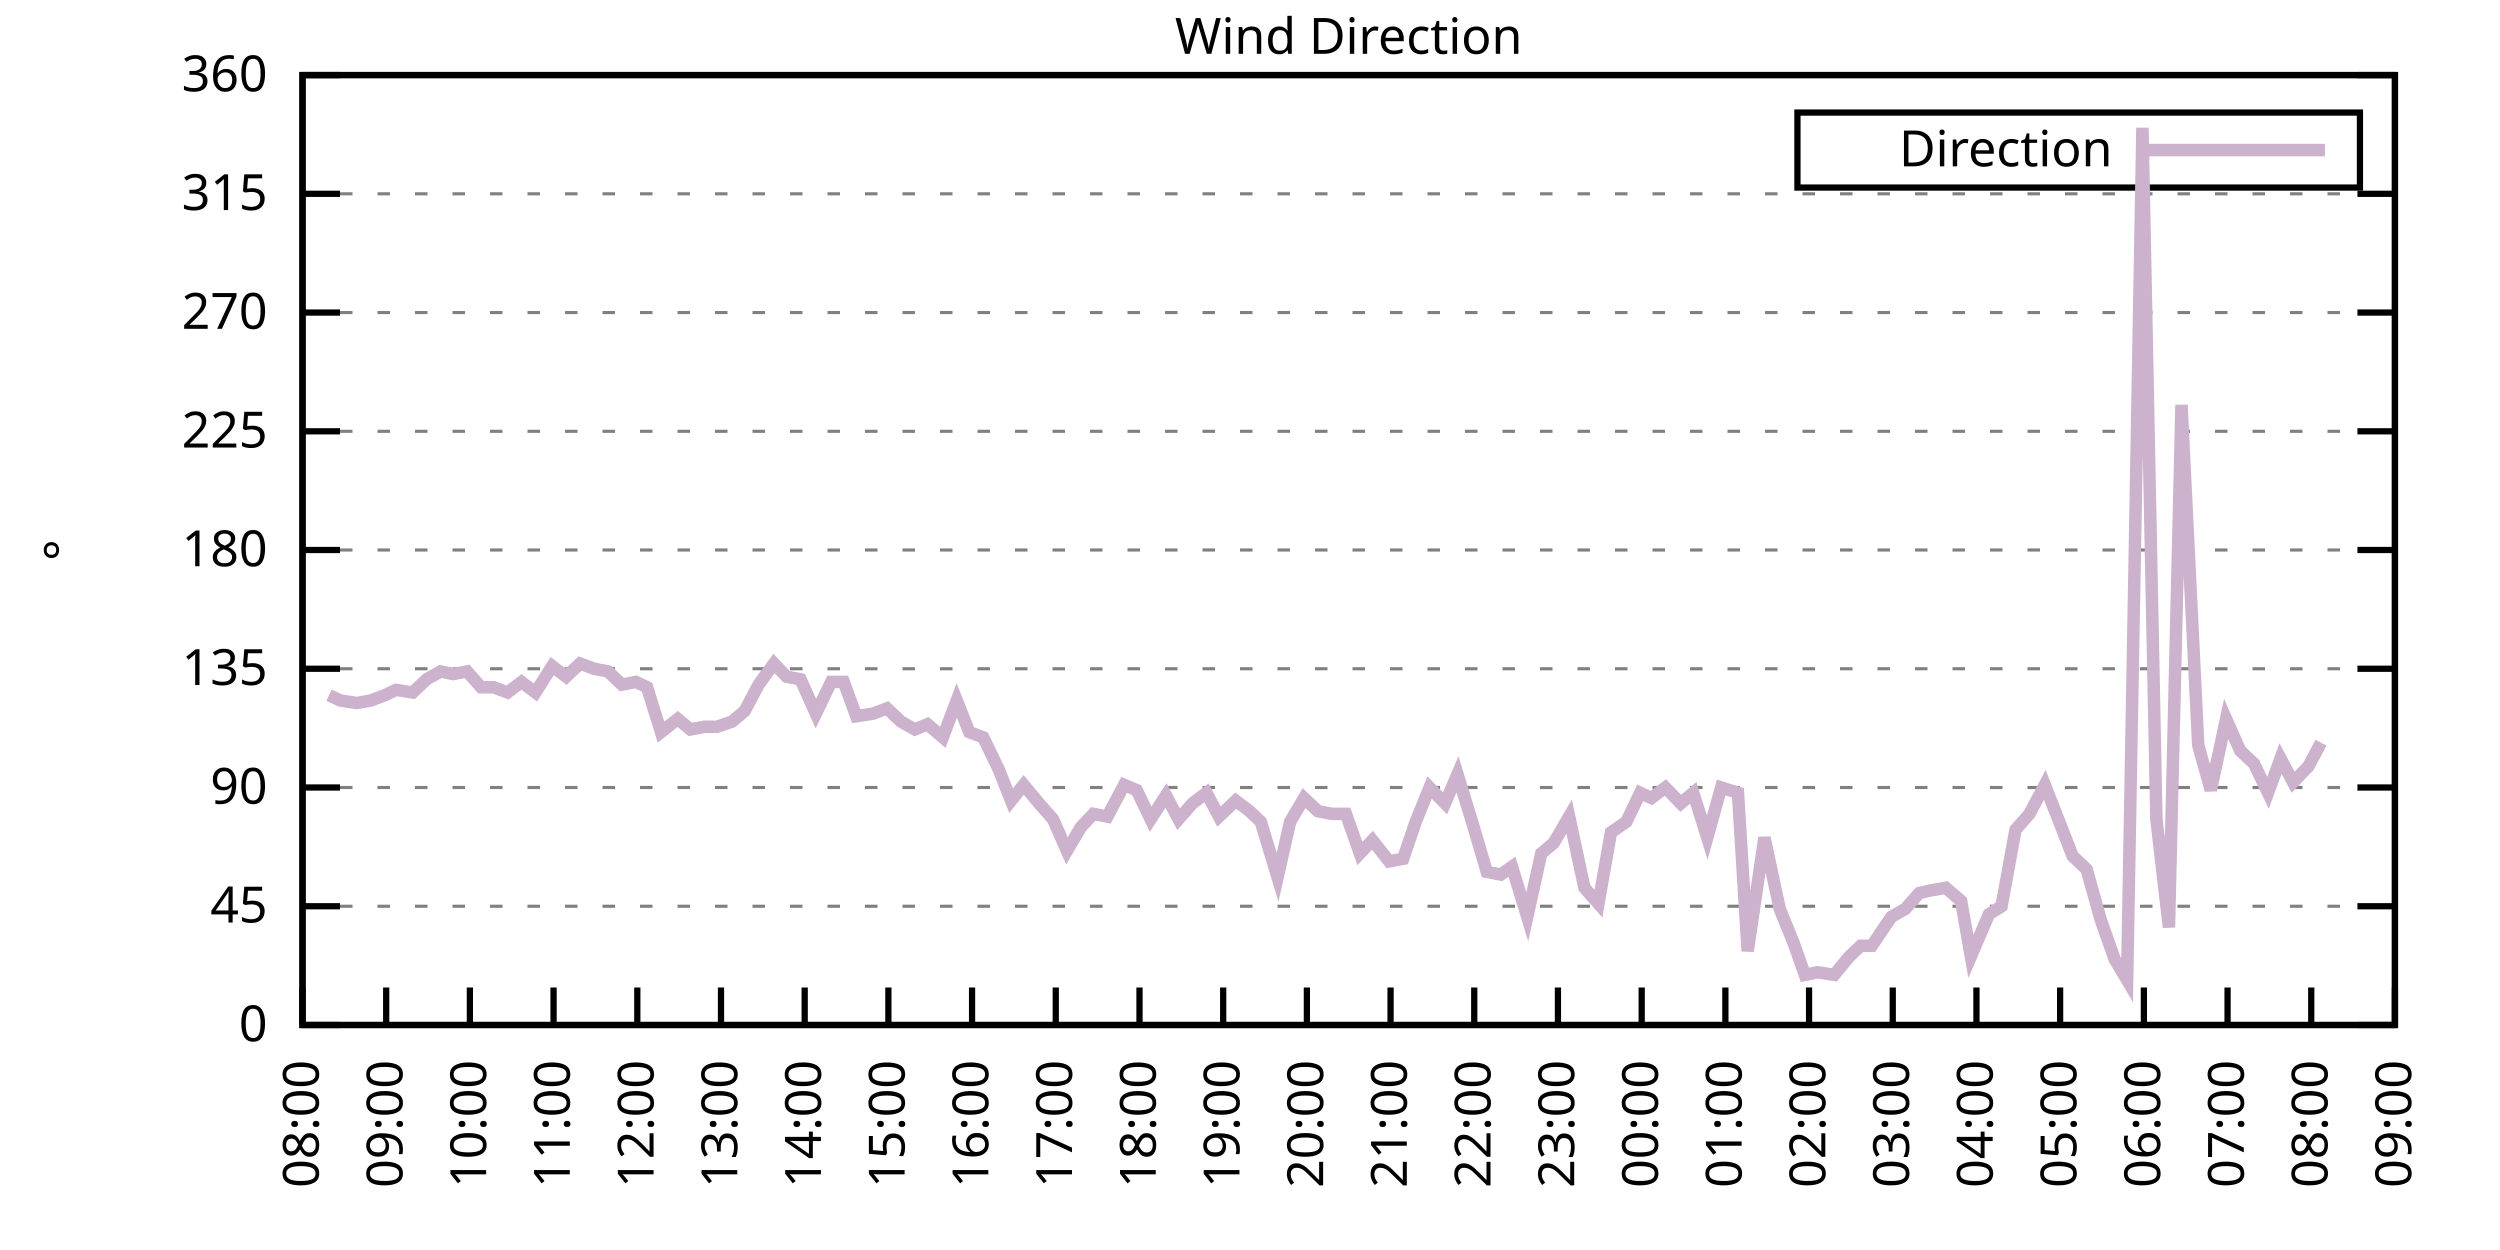
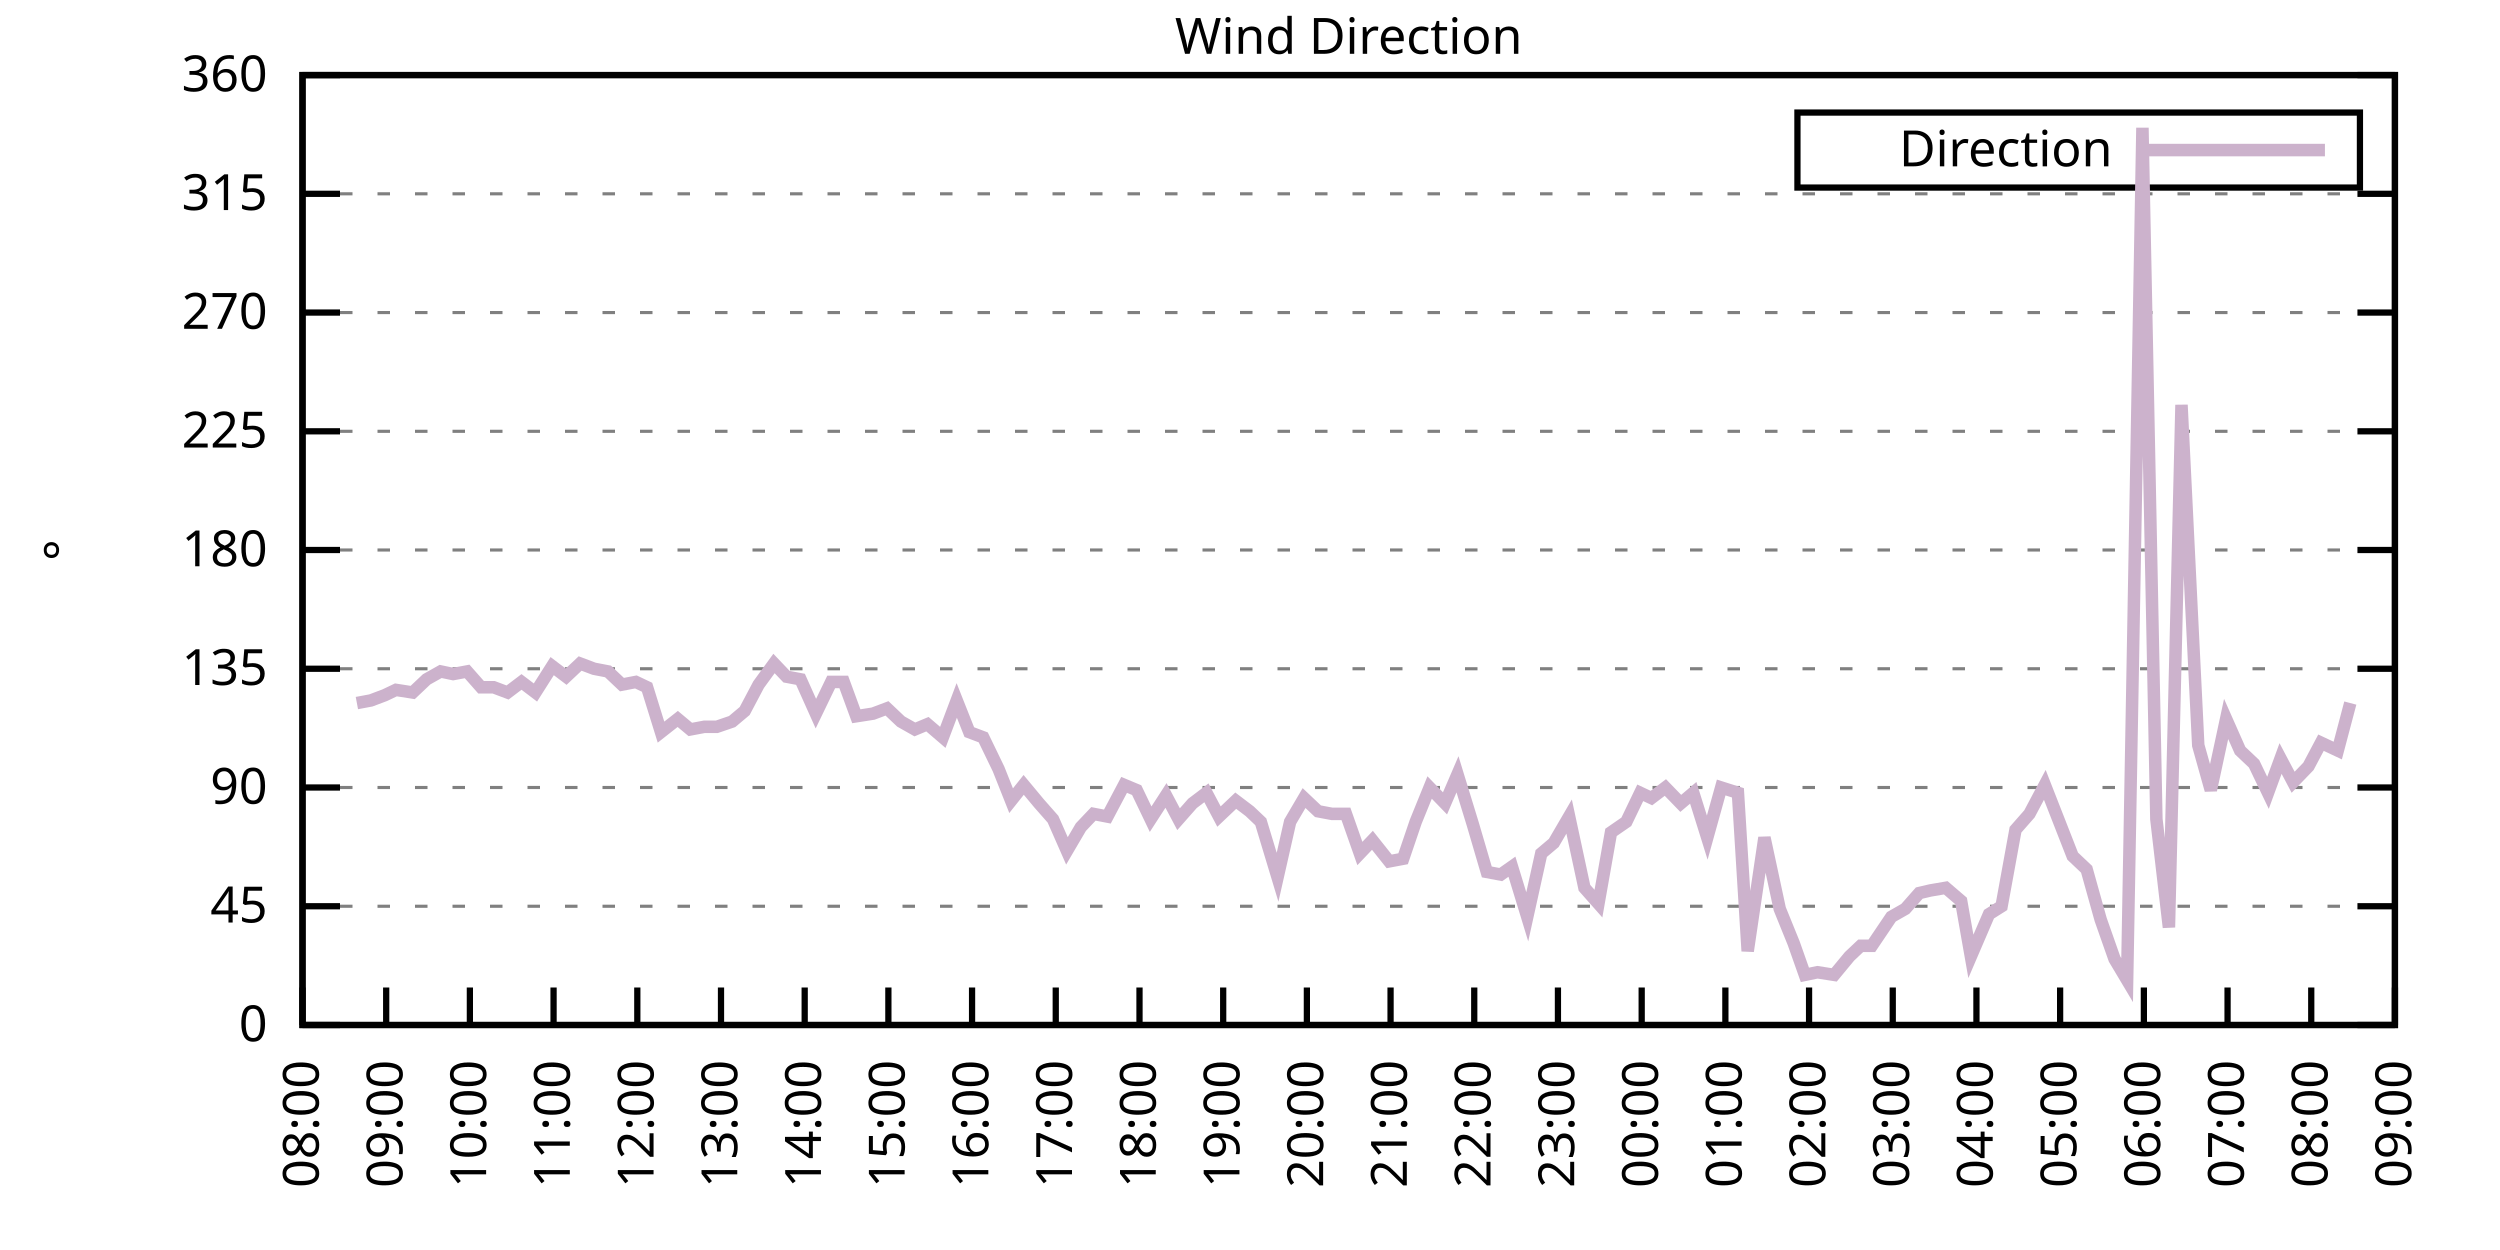
<svg xmlns="http://www.w3.org/2000/svg" xmlns:xlink="http://www.w3.org/1999/xlink" width="400" height="200" viewBox="0 0 400 200">
  <g id="gnuplot_canvas">
    <rect x="0" y="0" width="400" height="200" fill="none" />
    <defs>
      <circle id="gpDot" r="0.5" stroke-width="0.5" stroke="currentColor" />
      <path id="gpPt0" stroke-width="0.333" stroke="currentColor" d="M-1,0 h2 M0,-1 v2" />
      <path id="gpPt1" stroke-width="0.333" stroke="currentColor" d="M-1,-1 L1,1 M1,-1 L-1,1" />
      <path id="gpPt2" stroke-width="0.333" stroke="currentColor" d="M-1,0 L1,0 M0,-1 L0,1 M-1,-1 L1,1 M-1,1 L1,-1" />
      <rect id="gpPt3" stroke-width="0.333" stroke="currentColor" x="-1" y="-1" width="2" height="2" />
      <rect id="gpPt4" stroke-width="0.333" stroke="currentColor" fill="currentColor" x="-1" y="-1" width="2" height="2" />
      <circle id="gpPt5" stroke-width="0.333" stroke="currentColor" cx="0" cy="0" r="1" />
      <use xlink:href="#gpPt5" id="gpPt6" fill="currentColor" stroke="none" />
      <path id="gpPt7" stroke-width="0.333" stroke="currentColor" d="M0,-1.33 L-1.33,0.67 L1.33,0.67 z" />
      <use xlink:href="#gpPt7" id="gpPt8" fill="currentColor" stroke="none" />
      <use xlink:href="#gpPt7" id="gpPt9" stroke="currentColor" transform="rotate(180)" />
      <use xlink:href="#gpPt9" id="gpPt10" fill="currentColor" stroke="none" />
      <use xlink:href="#gpPt3" id="gpPt11" stroke="currentColor" transform="rotate(45)" />
      <use xlink:href="#gpPt11" id="gpPt12" fill="currentColor" stroke="none" />
      <path id="gpPt13" stroke-width="0.333" stroke="currentColor" d="M0,1.330 L1.265,0.411 L0.782,-1.067 L-0.782,-1.076 L-1.265,0.411 z" />
      <use xlink:href="#gpPt13" id="gpPt14" fill="currentColor" stroke="none" />
      <filter id="textbox" filterUnits="objectBoundingBox" x="0" y="0" height="1" width="1">
        <feFlood flood-color="white" flood-opacity="1" result="bgnd" />
        <feComposite in="SourceGraphic" in2="bgnd" operator="atop" />
      </filter>
      <filter id="greybox" filterUnits="objectBoundingBox" x="0" y="0" height="1" width="1">
        <feFlood flood-color="lightgrey" flood-opacity="1" result="grey" />
        <feComposite in="SourceGraphic" in2="grey" operator="atop" />
      </filter>
    </defs>
    <g fill="none" color="white" stroke="currentColor" stroke-width="1.00" stroke-linecap="butt" stroke-linejoin="miter">
</g>
    <g fill="none" color="black" stroke="currentColor" stroke-width="1.00" stroke-linecap="butt" stroke-linejoin="miter">
      <g stroke="none" shape-rendering="crispEdges">
        <polygon fill="rgb(255, 255, 255)" points="48.40,164.00 383.18,164.00 383.18,12.02 48.40,12.02 " />
      </g>
    </g>
    <g fill="none" color="black" stroke="currentColor" stroke-width="1.00" stroke-linecap="butt" stroke-linejoin="miter">
</g>
    <g fill="none" color="black" stroke="black" stroke-width="0.50" stroke-linecap="butt" stroke-linejoin="miter">
</g>
    <g fill="none" color="gray" stroke="currentColor" stroke-width="0.50" stroke-linecap="butt" stroke-linejoin="miter">
      <path stroke="gray" stroke-dasharray="2,4" class="gridline" d="M48.40,164.00 L383.19,164.00  " />
    </g>
    <g fill="none" color="gray" stroke="gray" stroke-width="1.00" stroke-linecap="butt" stroke-linejoin="miter">
</g>
    <g fill="none" color="black" stroke="currentColor" stroke-width="1.00" stroke-linecap="butt" stroke-linejoin="miter">
      <path stroke="black" d="M48.40,164.00 L54.40,164.00 M383.19,164.00 L377.19,164.00  " />
      <g transform="translate(42.80,166.60)" stroke="none" fill="black" font-family="Sans" font-size="8.00" text-anchor="end">
        <text>
          <tspan font-family="Sans"> 0</tspan>
        </text>
      </g>
    </g>
    <g fill="none" color="black" stroke="currentColor" stroke-width="1.00" stroke-linecap="butt" stroke-linejoin="miter">
</g>
    <g fill="none" color="black" stroke="black" stroke-width="0.50" stroke-linecap="butt" stroke-linejoin="miter">
</g>
    <g fill="none" color="gray" stroke="currentColor" stroke-width="0.50" stroke-linecap="butt" stroke-linejoin="miter">
      <path stroke="gray" stroke-dasharray="2,4" class="gridline" d="M48.40,145.00 L383.19,145.00  " />
    </g>
    <g fill="none" color="gray" stroke="gray" stroke-width="1.00" stroke-linecap="butt" stroke-linejoin="miter">
</g>
    <g fill="none" color="black" stroke="currentColor" stroke-width="1.00" stroke-linecap="butt" stroke-linejoin="miter">
      <path stroke="black" d="M48.40,145.00 L54.40,145.00 M383.19,145.00 L377.19,145.00  " />
      <g transform="translate(42.80,147.60)" stroke="none" fill="black" font-family="Sans" font-size="8.00" text-anchor="end">
        <text>
          <tspan font-family="Sans"> 45</tspan>
        </text>
      </g>
    </g>
    <g fill="none" color="black" stroke="currentColor" stroke-width="1.00" stroke-linecap="butt" stroke-linejoin="miter">
</g>
    <g fill="none" color="black" stroke="black" stroke-width="0.50" stroke-linecap="butt" stroke-linejoin="miter">
</g>
    <g fill="none" color="gray" stroke="currentColor" stroke-width="0.50" stroke-linecap="butt" stroke-linejoin="miter">
      <path stroke="gray" stroke-dasharray="2,4" class="gridline" d="M48.40,126.00 L383.19,126.00  " />
    </g>
    <g fill="none" color="gray" stroke="gray" stroke-width="1.00" stroke-linecap="butt" stroke-linejoin="miter">
</g>
    <g fill="none" color="black" stroke="currentColor" stroke-width="1.00" stroke-linecap="butt" stroke-linejoin="miter">
      <path stroke="black" d="M48.40,126.00 L54.40,126.00 M383.19,126.00 L377.19,126.00  " />
      <g transform="translate(42.80,128.60)" stroke="none" fill="black" font-family="Sans" font-size="8.00" text-anchor="end">
        <text>
          <tspan font-family="Sans"> 90</tspan>
        </text>
      </g>
    </g>
    <g fill="none" color="black" stroke="currentColor" stroke-width="1.00" stroke-linecap="butt" stroke-linejoin="miter">
</g>
    <g fill="none" color="black" stroke="black" stroke-width="0.50" stroke-linecap="butt" stroke-linejoin="miter">
</g>
    <g fill="none" color="gray" stroke="currentColor" stroke-width="0.50" stroke-linecap="butt" stroke-linejoin="miter">
      <path stroke="gray" stroke-dasharray="2,4" class="gridline" d="M48.40,107.00 L383.19,107.00  " />
    </g>
    <g fill="none" color="gray" stroke="gray" stroke-width="1.00" stroke-linecap="butt" stroke-linejoin="miter">
</g>
    <g fill="none" color="black" stroke="currentColor" stroke-width="1.00" stroke-linecap="butt" stroke-linejoin="miter">
      <path stroke="black" d="M48.40,107.00 L54.40,107.00 M383.19,107.00 L377.19,107.00  " />
      <g transform="translate(42.80,109.60)" stroke="none" fill="black" font-family="Sans" font-size="8.00" text-anchor="end">
        <text>
          <tspan font-family="Sans"> 135</tspan>
        </text>
      </g>
    </g>
    <g fill="none" color="black" stroke="currentColor" stroke-width="1.00" stroke-linecap="butt" stroke-linejoin="miter">
</g>
    <g fill="none" color="black" stroke="black" stroke-width="0.50" stroke-linecap="butt" stroke-linejoin="miter">
</g>
    <g fill="none" color="gray" stroke="currentColor" stroke-width="0.50" stroke-linecap="butt" stroke-linejoin="miter">
      <path stroke="gray" stroke-dasharray="2,4" class="gridline" d="M48.40,88.00 L383.19,88.00  " />
    </g>
    <g fill="none" color="gray" stroke="gray" stroke-width="1.00" stroke-linecap="butt" stroke-linejoin="miter">
</g>
    <g fill="none" color="black" stroke="currentColor" stroke-width="1.00" stroke-linecap="butt" stroke-linejoin="miter">
      <path stroke="black" d="M48.40,88.00 L54.40,88.00 M383.19,88.00 L377.19,88.00  " />
      <g transform="translate(42.80,90.60)" stroke="none" fill="black" font-family="Sans" font-size="8.00" text-anchor="end">
        <text>
          <tspan font-family="Sans"> 180</tspan>
        </text>
      </g>
    </g>
    <g fill="none" color="black" stroke="currentColor" stroke-width="1.00" stroke-linecap="butt" stroke-linejoin="miter">
</g>
    <g fill="none" color="black" stroke="black" stroke-width="0.50" stroke-linecap="butt" stroke-linejoin="miter">
</g>
    <g fill="none" color="gray" stroke="currentColor" stroke-width="0.50" stroke-linecap="butt" stroke-linejoin="miter">
      <path stroke="gray" stroke-dasharray="2,4" class="gridline" d="M48.40,69.01 L383.19,69.01  " />
    </g>
    <g fill="none" color="gray" stroke="gray" stroke-width="1.00" stroke-linecap="butt" stroke-linejoin="miter">
</g>
    <g fill="none" color="black" stroke="currentColor" stroke-width="1.00" stroke-linecap="butt" stroke-linejoin="miter">
      <path stroke="black" d="M48.40,69.01 L54.40,69.01 M383.19,69.01 L377.19,69.01  " />
      <g transform="translate(42.80,71.61)" stroke="none" fill="black" font-family="Sans" font-size="8.00" text-anchor="end">
        <text>
          <tspan font-family="Sans"> 225</tspan>
        </text>
      </g>
    </g>
    <g fill="none" color="black" stroke="currentColor" stroke-width="1.00" stroke-linecap="butt" stroke-linejoin="miter">
</g>
    <g fill="none" color="black" stroke="black" stroke-width="0.50" stroke-linecap="butt" stroke-linejoin="miter">
</g>
    <g fill="none" color="gray" stroke="currentColor" stroke-width="0.50" stroke-linecap="butt" stroke-linejoin="miter">
      <path stroke="gray" stroke-dasharray="2,4" class="gridline" d="M48.40,50.01 L383.19,50.01  " />
    </g>
    <g fill="none" color="gray" stroke="gray" stroke-width="1.00" stroke-linecap="butt" stroke-linejoin="miter">
</g>
    <g fill="none" color="black" stroke="currentColor" stroke-width="1.00" stroke-linecap="butt" stroke-linejoin="miter">
      <path stroke="black" d="M48.40,50.01 L54.40,50.01 M383.19,50.01 L377.19,50.01  " />
      <g transform="translate(42.80,52.61)" stroke="none" fill="black" font-family="Sans" font-size="8.00" text-anchor="end">
        <text>
          <tspan font-family="Sans"> 270</tspan>
        </text>
      </g>
    </g>
    <g fill="none" color="black" stroke="currentColor" stroke-width="1.00" stroke-linecap="butt" stroke-linejoin="miter">
</g>
    <g fill="none" color="black" stroke="black" stroke-width="0.50" stroke-linecap="butt" stroke-linejoin="miter">
</g>
    <g fill="none" color="gray" stroke="currentColor" stroke-width="0.50" stroke-linecap="butt" stroke-linejoin="miter">
      <path stroke="gray" stroke-dasharray="2,4" class="gridline" d="M48.40,31.01 L383.19,31.01  " />
    </g>
    <g fill="none" color="gray" stroke="gray" stroke-width="1.00" stroke-linecap="butt" stroke-linejoin="miter">
</g>
    <g fill="none" color="black" stroke="currentColor" stroke-width="1.00" stroke-linecap="butt" stroke-linejoin="miter">
      <path stroke="black" d="M48.40,31.01 L54.40,31.01 M383.19,31.01 L377.19,31.01  " />
      <g transform="translate(42.80,33.61)" stroke="none" fill="black" font-family="Sans" font-size="8.00" text-anchor="end">
        <text>
          <tspan font-family="Sans"> 315</tspan>
        </text>
      </g>
    </g>
    <g fill="none" color="black" stroke="currentColor" stroke-width="1.00" stroke-linecap="butt" stroke-linejoin="miter">
</g>
    <g fill="none" color="black" stroke="black" stroke-width="0.50" stroke-linecap="butt" stroke-linejoin="miter">
</g>
    <g fill="none" color="gray" stroke="currentColor" stroke-width="0.50" stroke-linecap="butt" stroke-linejoin="miter">
      <path stroke="gray" stroke-dasharray="2,4" class="gridline" d="M48.40,12.01 L383.19,12.01  " />
    </g>
    <g fill="none" color="gray" stroke="gray" stroke-width="1.00" stroke-linecap="butt" stroke-linejoin="miter">
</g>
    <g fill="none" color="black" stroke="currentColor" stroke-width="1.00" stroke-linecap="butt" stroke-linejoin="miter">
      <path stroke="black" d="M48.40,12.01 L54.40,12.01 M383.19,12.01 L377.19,12.01  " />
      <g transform="translate(42.80,14.61)" stroke="none" fill="black" font-family="Sans" font-size="8.00" text-anchor="end">
        <text>
          <tspan font-family="Sans"> 360</tspan>
        </text>
      </g>
    </g>
    <g fill="none" color="black" stroke="currentColor" stroke-width="1.00" stroke-linecap="butt" stroke-linejoin="miter">
      <path stroke="black" d="M48.40,164.00 L48.40,158.00  " />
      <g transform="translate(51.00,169.60) rotate(270.00)" stroke="none" fill="black" font-family="Sans" font-size="8.00" text-anchor="end">
        <text>
          <tspan font-family="Sans">08:00</tspan>
        </text>
      </g>
    </g>
    <g fill="none" color="black" stroke="currentColor" stroke-width="1.00" stroke-linecap="butt" stroke-linejoin="miter">
      <path stroke="black" d="M61.79,164.00 L61.79,158.00  " />
      <g transform="translate(64.39,169.60) rotate(270.00)" stroke="none" fill="black" font-family="Sans" font-size="8.00" text-anchor="end">
        <text>
          <tspan font-family="Sans">09:00</tspan>
        </text>
      </g>
    </g>
    <g fill="none" color="black" stroke="currentColor" stroke-width="1.00" stroke-linecap="butt" stroke-linejoin="miter">
      <path stroke="black" d="M75.18,164.00 L75.18,158.00  " />
      <g transform="translate(77.78,169.60) rotate(270.00)" stroke="none" fill="black" font-family="Sans" font-size="8.00" text-anchor="end">
        <text>
          <tspan font-family="Sans">10:00</tspan>
        </text>
      </g>
    </g>
    <g fill="none" color="black" stroke="currentColor" stroke-width="1.00" stroke-linecap="butt" stroke-linejoin="miter">
      <path stroke="black" d="M88.57,164.00 L88.57,158.00  " />
      <g transform="translate(91.17,169.60) rotate(270.00)" stroke="none" fill="black" font-family="Sans" font-size="8.00" text-anchor="end">
        <text>
          <tspan font-family="Sans">11:00</tspan>
        </text>
      </g>
    </g>
    <g fill="none" color="black" stroke="currentColor" stroke-width="1.00" stroke-linecap="butt" stroke-linejoin="miter">
      <path stroke="black" d="M101.97,164.00 L101.97,158.00  " />
      <g transform="translate(104.57,169.60) rotate(270.00)" stroke="none" fill="black" font-family="Sans" font-size="8.00" text-anchor="end">
        <text>
          <tspan font-family="Sans">12:00</tspan>
        </text>
      </g>
    </g>
    <g fill="none" color="black" stroke="currentColor" stroke-width="1.00" stroke-linecap="butt" stroke-linejoin="miter">
      <path stroke="black" d="M115.36,164.00 L115.36,158.00  " />
      <g transform="translate(117.96,169.60) rotate(270.00)" stroke="none" fill="black" font-family="Sans" font-size="8.00" text-anchor="end">
        <text>
          <tspan font-family="Sans">13:00</tspan>
        </text>
      </g>
    </g>
    <g fill="none" color="black" stroke="currentColor" stroke-width="1.00" stroke-linecap="butt" stroke-linejoin="miter">
      <path stroke="black" d="M128.75,164.00 L128.75,158.00  " />
      <g transform="translate(131.35,169.60) rotate(270.00)" stroke="none" fill="black" font-family="Sans" font-size="8.00" text-anchor="end">
        <text>
          <tspan font-family="Sans">14:00</tspan>
        </text>
      </g>
    </g>
    <g fill="none" color="black" stroke="currentColor" stroke-width="1.00" stroke-linecap="butt" stroke-linejoin="miter">
      <path stroke="black" d="M142.14,164.00 L142.14,158.00  " />
      <g transform="translate(144.74,169.60) rotate(270.00)" stroke="none" fill="black" font-family="Sans" font-size="8.00" text-anchor="end">
        <text>
          <tspan font-family="Sans">15:00</tspan>
        </text>
      </g>
    </g>
    <g fill="none" color="black" stroke="currentColor" stroke-width="1.00" stroke-linecap="butt" stroke-linejoin="miter">
      <path stroke="black" d="M155.53,164.00 L155.53,158.00  " />
      <g transform="translate(158.13,169.60) rotate(270.00)" stroke="none" fill="black" font-family="Sans" font-size="8.00" text-anchor="end">
        <text>
          <tspan font-family="Sans">16:00</tspan>
        </text>
      </g>
    </g>
    <g fill="none" color="black" stroke="currentColor" stroke-width="1.00" stroke-linecap="butt" stroke-linejoin="miter">
      <path stroke="black" d="M168.92,164.00 L168.92,158.00  " />
      <g transform="translate(171.52,169.60) rotate(270.00)" stroke="none" fill="black" font-family="Sans" font-size="8.00" text-anchor="end">
        <text>
          <tspan font-family="Sans">17:00</tspan>
        </text>
      </g>
    </g>
    <g fill="none" color="black" stroke="currentColor" stroke-width="1.00" stroke-linecap="butt" stroke-linejoin="miter">
      <path stroke="black" d="M182.32,164.00 L182.32,158.00  " />
      <g transform="translate(184.92,169.60) rotate(270.00)" stroke="none" fill="black" font-family="Sans" font-size="8.00" text-anchor="end">
        <text>
          <tspan font-family="Sans">18:00</tspan>
        </text>
      </g>
    </g>
    <g fill="none" color="black" stroke="currentColor" stroke-width="1.00" stroke-linecap="butt" stroke-linejoin="miter">
      <path stroke="black" d="M195.71,164.00 L195.71,158.00  " />
      <g transform="translate(198.31,169.60) rotate(270.00)" stroke="none" fill="black" font-family="Sans" font-size="8.00" text-anchor="end">
        <text>
          <tspan font-family="Sans">19:00</tspan>
        </text>
      </g>
    </g>
    <g fill="none" color="black" stroke="currentColor" stroke-width="1.00" stroke-linecap="butt" stroke-linejoin="miter">
      <path stroke="black" d="M209.10,164.00 L209.10,158.00  " />
      <g transform="translate(211.70,169.60) rotate(270.00)" stroke="none" fill="black" font-family="Sans" font-size="8.00" text-anchor="end">
        <text>
          <tspan font-family="Sans">20:00</tspan>
        </text>
      </g>
    </g>
    <g fill="none" color="black" stroke="currentColor" stroke-width="1.00" stroke-linecap="butt" stroke-linejoin="miter">
      <path stroke="black" d="M222.49,164.00 L222.49,158.00  " />
      <g transform="translate(225.09,169.60) rotate(270.00)" stroke="none" fill="black" font-family="Sans" font-size="8.00" text-anchor="end">
        <text>
          <tspan font-family="Sans">21:00</tspan>
        </text>
      </g>
    </g>
    <g fill="none" color="black" stroke="currentColor" stroke-width="1.00" stroke-linecap="butt" stroke-linejoin="miter">
      <path stroke="black" d="M235.88,164.00 L235.88,158.00  " />
      <g transform="translate(238.48,169.60) rotate(270.00)" stroke="none" fill="black" font-family="Sans" font-size="8.00" text-anchor="end">
        <text>
          <tspan font-family="Sans">22:00</tspan>
        </text>
      </g>
    </g>
    <g fill="none" color="black" stroke="currentColor" stroke-width="1.00" stroke-linecap="butt" stroke-linejoin="miter">
      <path stroke="black" d="M249.27,164.00 L249.27,158.00  " />
      <g transform="translate(251.87,169.60) rotate(270.00)" stroke="none" fill="black" font-family="Sans" font-size="8.00" text-anchor="end">
        <text>
          <tspan font-family="Sans">23:00</tspan>
        </text>
      </g>
    </g>
    <g fill="none" color="black" stroke="currentColor" stroke-width="1.00" stroke-linecap="butt" stroke-linejoin="miter">
      <path stroke="black" d="M262.67,164.00 L262.67,158.00  " />
      <g transform="translate(265.27,169.60) rotate(270.00)" stroke="none" fill="black" font-family="Sans" font-size="8.00" text-anchor="end">
        <text>
          <tspan font-family="Sans">00:00</tspan>
        </text>
      </g>
    </g>
    <g fill="none" color="black" stroke="currentColor" stroke-width="1.00" stroke-linecap="butt" stroke-linejoin="miter">
      <path stroke="black" d="M276.06,164.00 L276.06,158.00  " />
      <g transform="translate(278.66,169.60) rotate(270.00)" stroke="none" fill="black" font-family="Sans" font-size="8.00" text-anchor="end">
        <text>
          <tspan font-family="Sans">01:00</tspan>
        </text>
      </g>
    </g>
    <g fill="none" color="black" stroke="currentColor" stroke-width="1.00" stroke-linecap="butt" stroke-linejoin="miter">
      <path stroke="black" d="M289.45,164.00 L289.45,158.00  " />
      <g transform="translate(292.05,169.60) rotate(270.00)" stroke="none" fill="black" font-family="Sans" font-size="8.00" text-anchor="end">
        <text>
          <tspan font-family="Sans">02:00</tspan>
        </text>
      </g>
    </g>
    <g fill="none" color="black" stroke="currentColor" stroke-width="1.00" stroke-linecap="butt" stroke-linejoin="miter">
      <path stroke="black" d="M302.84,164.00 L302.84,158.00  " />
      <g transform="translate(305.44,169.60) rotate(270.00)" stroke="none" fill="black" font-family="Sans" font-size="8.00" text-anchor="end">
        <text>
          <tspan font-family="Sans">03:00</tspan>
        </text>
      </g>
    </g>
    <g fill="none" color="black" stroke="currentColor" stroke-width="1.00" stroke-linecap="butt" stroke-linejoin="miter">
      <path stroke="black" d="M316.23,164.00 L316.23,158.00  " />
      <g transform="translate(318.83,169.60) rotate(270.00)" stroke="none" fill="black" font-family="Sans" font-size="8.00" text-anchor="end">
        <text>
          <tspan font-family="Sans">04:00</tspan>
        </text>
      </g>
    </g>
    <g fill="none" color="black" stroke="currentColor" stroke-width="1.00" stroke-linecap="butt" stroke-linejoin="miter">
      <path stroke="black" d="M329.62,164.00 L329.62,158.00  " />
      <g transform="translate(332.22,169.60) rotate(270.00)" stroke="none" fill="black" font-family="Sans" font-size="8.00" text-anchor="end">
        <text>
          <tspan font-family="Sans">05:00</tspan>
        </text>
      </g>
    </g>
    <g fill="none" color="black" stroke="currentColor" stroke-width="1.00" stroke-linecap="butt" stroke-linejoin="miter">
      <path stroke="black" d="M343.02,164.00 L343.02,158.00  " />
      <g transform="translate(345.62,169.60) rotate(270.00)" stroke="none" fill="black" font-family="Sans" font-size="8.00" text-anchor="end">
        <text>
          <tspan font-family="Sans">06:00</tspan>
        </text>
      </g>
    </g>
    <g fill="none" color="black" stroke="currentColor" stroke-width="1.00" stroke-linecap="butt" stroke-linejoin="miter">
      <path stroke="black" d="M356.41,164.00 L356.41,158.00  " />
      <g transform="translate(359.01,169.60) rotate(270.00)" stroke="none" fill="black" font-family="Sans" font-size="8.00" text-anchor="end">
        <text>
          <tspan font-family="Sans">07:00</tspan>
        </text>
      </g>
    </g>
    <g fill="none" color="black" stroke="currentColor" stroke-width="1.00" stroke-linecap="butt" stroke-linejoin="miter">
      <path stroke="black" d="M369.80,164.00 L369.80,158.00  " />
      <g transform="translate(372.40,169.60) rotate(270.00)" stroke="none" fill="black" font-family="Sans" font-size="8.00" text-anchor="end">
        <text>
          <tspan font-family="Sans">08:00</tspan>
        </text>
      </g>
    </g>
    <g fill="none" color="black" stroke="currentColor" stroke-width="1.00" stroke-linecap="butt" stroke-linejoin="miter">
      <path stroke="black" d="M383.19,164.00 L383.19,158.00  " />
      <g transform="translate(385.79,169.60) rotate(270.00)" stroke="none" fill="black" font-family="Sans" font-size="8.00" text-anchor="end">
        <text>
          <tspan font-family="Sans">09:00</tspan>
        </text>
      </g>
    </g>
    <g fill="none" color="black" stroke="currentColor" stroke-width="1.00" stroke-linecap="butt" stroke-linejoin="miter">
</g>
    <g fill="none" color="black" stroke="currentColor" stroke-width="1.00" stroke-linecap="butt" stroke-linejoin="miter">
      <path stroke="black" d="M48.40,12.01 L48.40,164.00 L383.19,164.00 L383.19,12.01 L48.40,12.01 Z  " />
    </g>
    <g fill="none" color="black" stroke="currentColor" stroke-width="1.00" stroke-linecap="butt" stroke-linejoin="miter">
</g>
    <g fill="none" color="black" stroke="currentColor" stroke-width="1.00" stroke-linecap="butt" stroke-linejoin="miter">
      <path stroke="black" d="M287.59,30.01 L287.59,18.01 L377.59,18.01 L377.59,30.01 L287.59,30.01 Z  " />
    </g>
    <g id="Wind_direction_plot_1">
      <g fill="none" color="white" stroke="black" stroke-width="2.00" stroke-linecap="butt" stroke-linejoin="miter">
</g>
      <g fill="none" color="black" stroke="currentColor" stroke-width="2.00" stroke-linecap="butt" stroke-linejoin="miter">
        <g transform="translate(337.99,26.61)" stroke="none" fill="black" font-family="Sans" font-size="8.00" text-anchor="end">
          <text>
            <tspan font-family="Sans">Direction</tspan>
          </text>
        </g>
      </g>
      <g fill="none" color="black" stroke="currentColor" stroke-width="2.00" stroke-linecap="butt" stroke-linejoin="miter">
-         <path stroke="rgb(204, 178, 204)" d="M343.59,24.01 L371.99,24.01 M52.64,111.23 L54.43,112.07 L57.10,112.49 L59.34,112.07 L61.57,111.23 L63.35,110.38   L66.03,110.80 L68.26,108.69 L70.50,107.43 L72.50,107.85 L74.74,107.43 L76.97,109.96 L78.98,109.96 L81.21,110.80   L83.44,109.11 L85.67,110.80 L88.35,106.58 L90.58,108.27 L92.82,106.16 L95.05,107.00 L97.28,107.43 L99.51,109.54   L101.74,109.11 L103.53,109.96 L105.76,117.14 L108.44,115.03 L110.45,116.71 L112.68,116.29 L114.69,116.29 L117.14,115.45   L119.15,113.76 L121.38,109.54 L123.84,106.16 L125.85,108.27 L128.08,108.69 L130.54,114.18 L132.99,109.11 L135.00,109.11   L137.01,114.60 L139.69,114.18 L141.92,113.34 L144.15,115.45 L146.38,116.71 L148.39,115.87 L150.85,117.98 L153.08,112.07   L155.09,117.14 L157.32,117.98 L159.77,123.05 L161.78,128.11 L163.79,125.58 L166.25,128.54 L168.48,131.07 L170.71,136.14   L172.94,132.34 L174.95,130.22 L177.18,130.65 L179.86,125.58 L181.87,126.42 L184.10,131.07 L186.56,127.27 L188.57,131.07   L190.80,128.54 L193.03,126.85 L195.04,130.65 L197.72,128.11 L199.95,129.80 L201.73,131.49 L204.41,140.36 L206.42,131.49   L208.65,127.69 L210.88,129.80 L213.12,130.22 L215.35,130.22 L217.58,136.56 L219.59,134.45 L222.27,137.82 L224.50,137.40   L226.51,131.49 L228.74,126.00 L231.20,128.54 L233.20,123.89 L235.66,131.91 L237.89,139.51 L240.12,139.93 L241.91,138.67   L244.36,146.69 L246.60,136.56 L248.60,134.87 L251.06,130.65 L253.51,142.05 L255.75,144.58 L257.76,133.18 L260.21,131.49   L262.44,126.85 L264.23,127.69 L266.46,126.00 L268.92,128.54 L270.92,126.85 L273.16,134.02 L275.39,126.00 L278.07,126.85   L279.63,152.18 L282.31,134.02 L284.76,145.42 L286.99,150.91 L288.78,155.98 L290.79,155.56 L293.47,155.98 L295.92,153.02   L297.71,151.33 L299.49,151.33 L302.62,146.69 L304.85,145.42 L307.08,142.89 L308.87,142.47 L311.32,142.05 L313.78,144.16   L315.34,153.02 L318.24,146.27 L320.25,145.00 L322.48,132.76 L324.71,130.22 L327.17,125.58 L331.63,136.98 L333.86,139.09   L336.10,147.11 L338.33,153.45 L340.34,156.82 L342.79,20.45 L345.02,131.07 L347.03,148.38 L349.04,64.78 L351.72,119.25   L353.73,126.42 L356.18,115.03 L358.42,120.09 L360.65,122.20 L362.88,126.85 L364.89,121.36 L366.90,125.16 L369.35,122.62   L371.36,118.83  " />
+         <path stroke="rgb(204, 178, 204)" d="M343.59,24.01 L371.99,24.01 M57.10,112.49 L59.34,112.07 L61.57,111.23 L63.35,110.38 L66.03,110.80 L68.26,108.69   L70.50,107.43 L72.50,107.85 L74.74,107.43 L76.97,109.96 L78.98,109.96 L81.21,110.80 L83.44,109.11 L85.67,110.80   L88.35,106.58 L90.58,108.27 L92.82,106.16 L95.05,107.00 L97.28,107.43 L99.51,109.54 L101.74,109.11 L103.53,109.96   L105.76,117.14 L108.44,115.03 L110.45,116.71 L112.68,116.29 L114.69,116.29 L117.14,115.45 L119.15,113.76 L121.38,109.54   L123.84,106.16 L125.85,108.27 L128.08,108.69 L130.54,114.18 L132.99,109.11 L135.00,109.11 L137.01,114.60 L139.69,114.18   L141.92,113.34 L144.15,115.45 L146.38,116.71 L148.39,115.87 L150.85,117.98 L153.08,112.07 L155.09,117.14 L157.32,117.98   L159.77,123.05 L161.78,128.11 L163.79,125.58 L166.25,128.54 L168.48,131.07 L170.71,136.14 L172.94,132.34 L174.95,130.22   L177.18,130.65 L179.86,125.58 L181.87,126.42 L184.10,131.07 L186.56,127.27 L188.57,131.07 L190.80,128.54 L193.03,126.85   L195.04,130.65 L197.72,128.11 L199.95,129.80 L201.73,131.49 L204.41,140.36 L206.42,131.49 L208.65,127.69 L210.88,129.80   L213.12,130.22 L215.35,130.22 L217.58,136.56 L219.59,134.45 L222.27,137.82 L224.50,137.40 L226.51,131.49 L228.74,126.00   L231.20,128.54 L233.20,123.89 L235.66,131.91 L237.89,139.51 L240.12,139.93 L241.91,138.67 L244.36,146.69 L246.60,136.56   L248.60,134.87 L251.06,130.65 L253.51,142.05 L255.75,144.58 L257.76,133.18 L260.21,131.49 L262.44,126.85 L264.23,127.69   L266.46,126.00 L268.92,128.54 L270.92,126.85 L273.16,134.02 L275.39,126.00 L278.07,126.85 L279.63,152.18 L282.31,134.02   L284.76,145.42 L286.99,150.91 L288.78,155.98 L290.79,155.56 L293.47,155.98 L295.92,153.02 L297.71,151.33 L299.49,151.33   L302.62,146.69 L304.85,145.42 L307.08,142.89 L308.87,142.47 L311.32,142.05 L313.78,144.16 L315.34,153.02 L318.24,146.27   L320.25,145.00 L322.48,132.76 L324.71,130.22 L327.17,125.58 L331.63,136.98 L333.86,139.09 L336.10,147.11 L338.33,153.45   L340.34,156.82 L342.79,20.45 L345.02,131.07 L347.03,148.38 L349.04,64.78 L351.72,119.25 L353.73,126.42 L356.18,115.03   L358.42,120.09 L360.65,122.20 L362.88,126.85 L364.89,121.36 L366.90,125.16 L369.35,122.62 L371.36,118.83 L374.04,120.09   L376.05,112.49  " />
      </g>
    </g>
    <g fill="none" color="black" stroke="currentColor" stroke-width="2.00" stroke-linecap="butt" stroke-linejoin="miter">
</g>
    <g fill="none" color="black" stroke="black" stroke-width="1.00" stroke-linecap="butt" stroke-linejoin="miter">
</g>
    <g fill="none" color="black" stroke="currentColor" stroke-width="1.00" stroke-linecap="butt" stroke-linejoin="miter">
      <path stroke="black" d="M48.40,12.01 L48.40,164.00 L383.19,164.00 L383.19,12.01 L48.40,12.01 Z  " />
      <g transform="translate(12.80,88.01) rotate(270.00)" stroke="none" fill="black" font-family="Sans" font-size="8.00" text-anchor="middle">
        <text>
          <tspan font-family="Sans">°</tspan>
        </text>
      </g>
    </g>
    <g fill="none" color="black" stroke="currentColor" stroke-width="1.00" stroke-linecap="butt" stroke-linejoin="miter">
</g>
    <g fill="none" color="black" stroke="currentColor" stroke-width="1.00" stroke-linecap="butt" stroke-linejoin="miter">
      <g transform="translate(215.79,8.61)" stroke="none" fill="black" font-family="Sans" font-size="8.00" text-anchor="middle">
        <text>
          <tspan font-family="Sans">Wind Direction</tspan>
        </text>
      </g>
    </g>
    <g fill="none" color="black" stroke="currentColor" stroke-width="1.00" stroke-linecap="butt" stroke-linejoin="miter">
</g>
  </g>
</svg>
